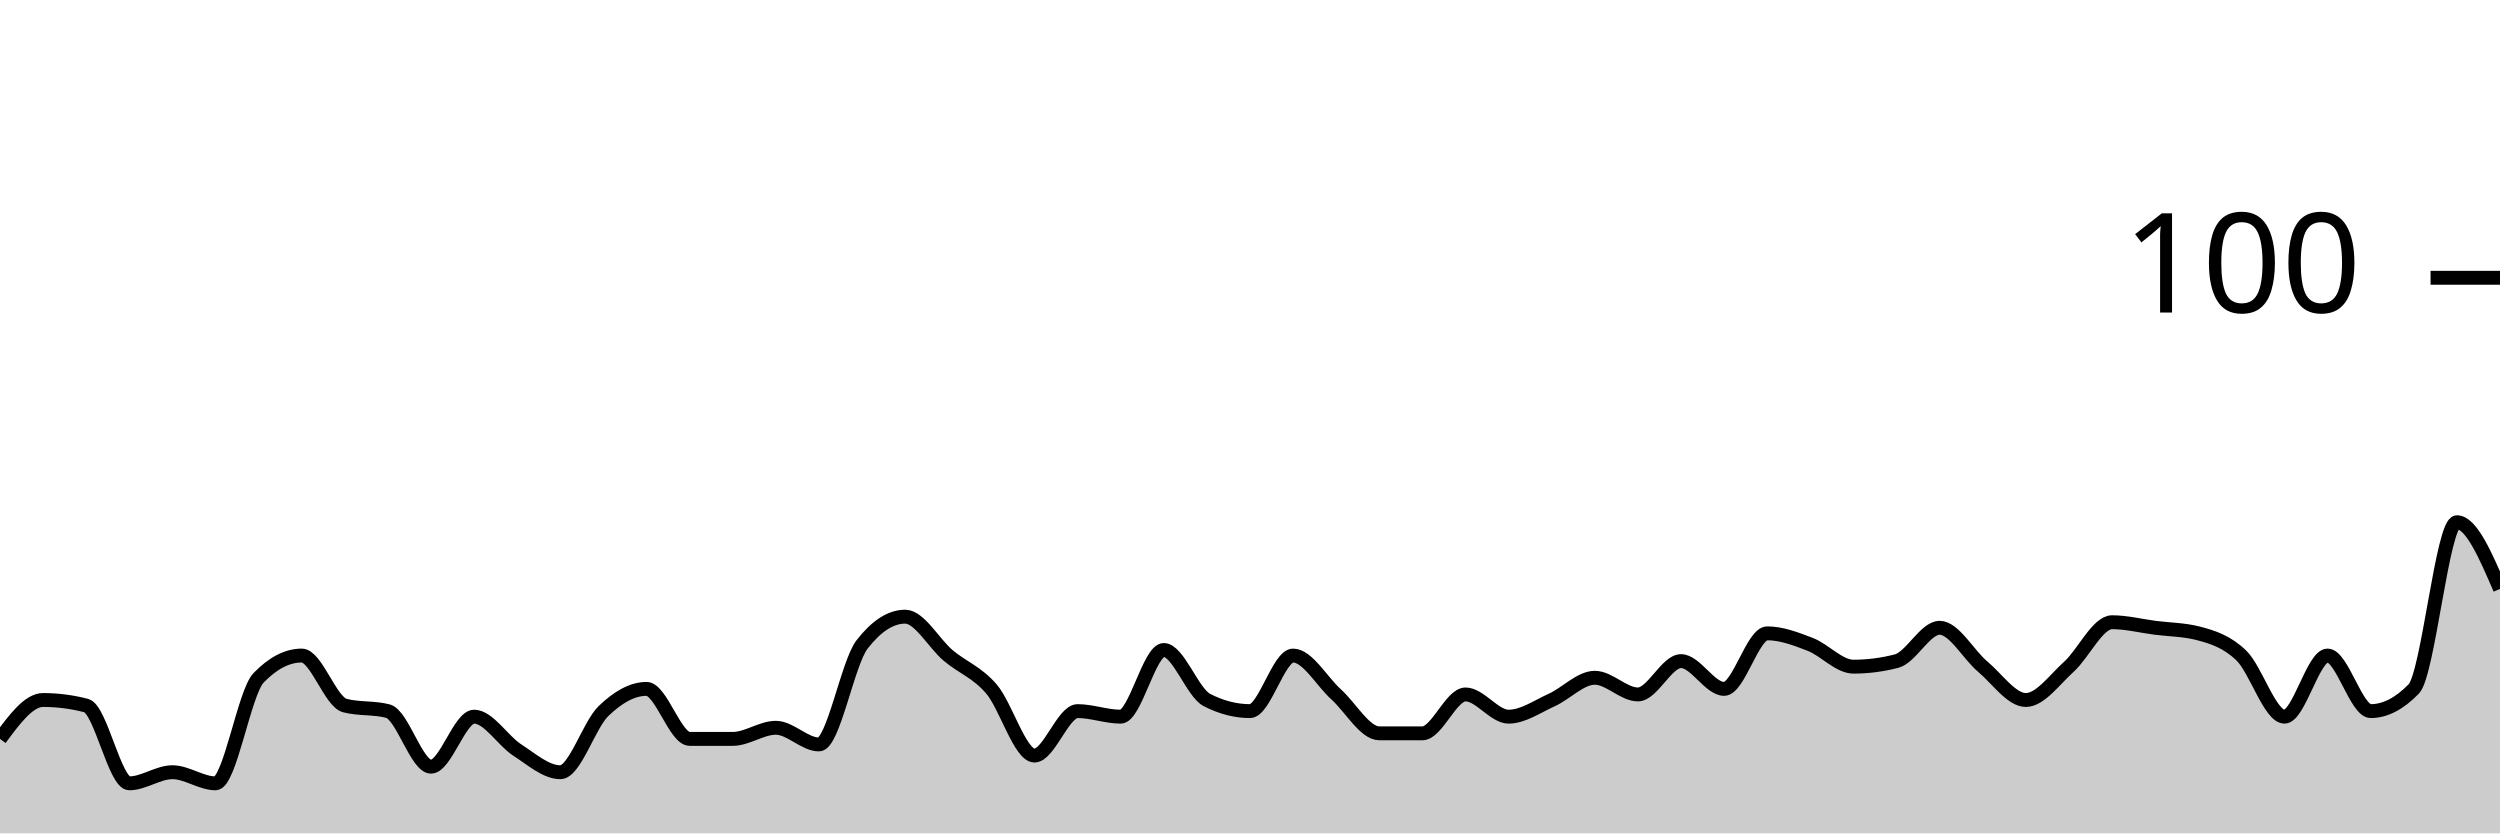
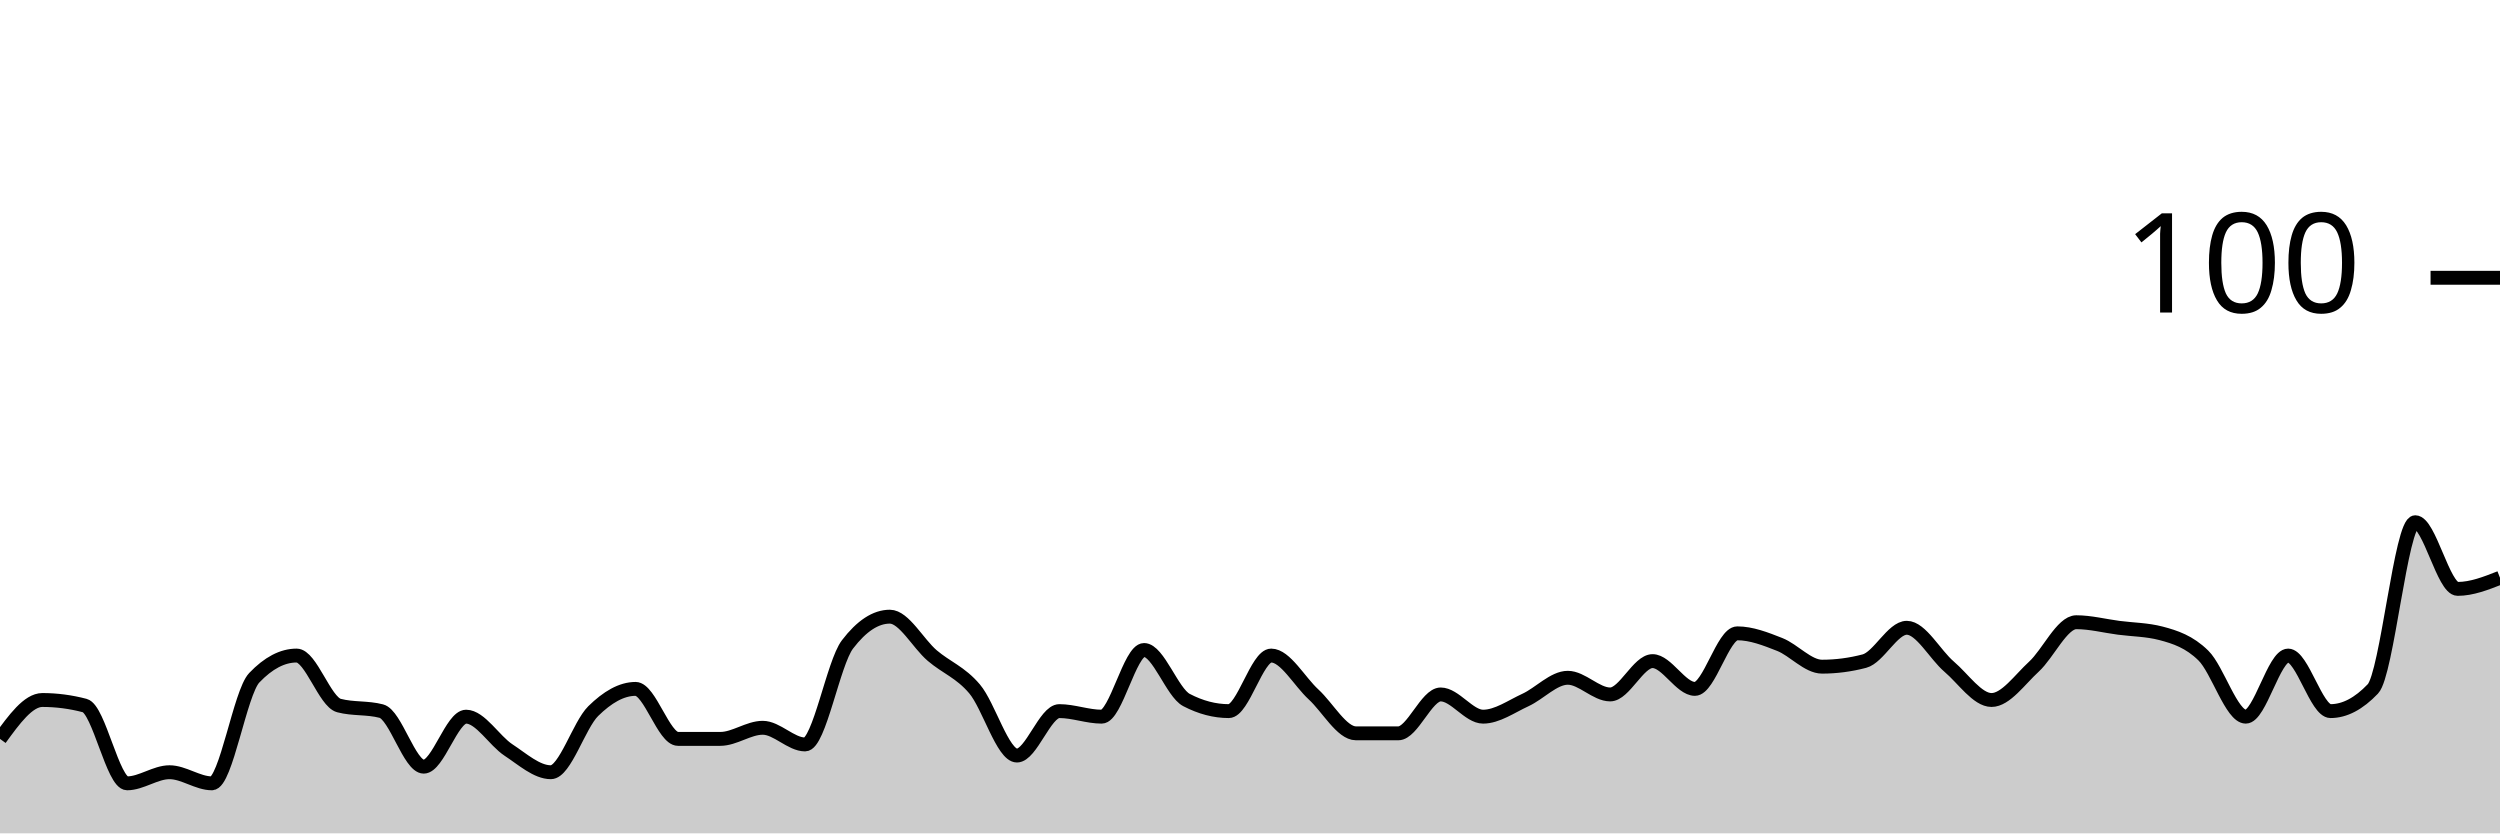
<svg xmlns="http://www.w3.org/2000/svg" viewBox="0 0 180 60">
  <g transform="translate(0,20)">
-     <path class="area" fill="rgba(0, 0, 0, 0.2)" d="M0,33.2C1.034,31.8,2.069,30.4,3.103,30.4C4.138,30.4,5.172,30.533,6.207,30.8C7.241,31.067,8.276,36.4,9.31,36.4C10.345,36.4,11.379,35.6,12.414,35.6C13.448,35.6,14.483,36.4,15.517,36.4C16.552,36.4,17.586,29.867,18.621,28.8C19.655,27.733,20.69,27.2,21.724,27.2C22.759,27.2,23.793,30.533,24.828,30.8C25.862,31.067,26.897,30.933,27.931,31.2C28.966,31.467,30,35.2,31.034,35.2C32.069,35.2,33.103,31.6,34.138,31.6C35.172,31.6,36.207,33.333,37.241,34C38.276,34.667,39.31,35.6,40.345,35.6C41.379,35.6,42.414,32.2,43.448,31.2C44.483,30.2,45.517,29.6,46.552,29.6C47.586,29.6,48.621,33.2,49.655,33.2C50.69,33.2,51.724,33.2,52.759,33.2C53.793,33.2,54.828,32.4,55.862,32.4C56.897,32.4,57.931,33.6,58.966,33.6C60,33.6,61.034,27.733,62.069,26.4C63.103,25.067,64.138,24.4,65.172,24.4C66.207,24.4,67.241,26.333,68.276,27.2C69.31,28.067,70.345,28.4,71.379,29.6C72.414,30.8,73.448,34.4,74.483,34.4C75.517,34.4,76.552,31.2,77.586,31.2C78.621,31.2,79.655,31.6,80.69,31.6C81.724,31.6,82.759,26.8,83.793,26.8C84.828,26.8,85.862,29.867,86.897,30.4C87.931,30.933,88.966,31.2,90,31.2C91.034,31.2,92.069,27.2,93.103,27.2C94.138,27.2,95.172,29.067,96.207,30C97.241,30.933,98.276,32.8,99.31,32.8C100.345,32.8,101.379,32.8,102.414,32.8C103.448,32.8,104.483,30,105.517,30C106.552,30,107.586,31.6,108.621,31.6C109.655,31.6,110.69,30.867,111.724,30.4C112.759,29.933,113.793,28.8,114.828,28.8C115.862,28.8,116.897,30,117.931,30C118.966,30,120,27.6,121.034,27.6C122.069,27.6,123.103,29.6,124.138,29.6C125.172,29.6,126.207,25.6,127.241,25.6C128.276,25.6,129.31,26,130.345,26.4C131.379,26.8,132.414,28,133.448,28C134.483,28,135.517,27.867,136.552,27.6C137.586,27.333,138.621,25.2,139.655,25.2C140.69,25.2,141.724,27.133,142.759,28C143.793,28.867,144.828,30.4,145.862,30.4C146.897,30.4,147.931,28.933,148.966,28C150,27.067,151.034,24.8,152.069,24.8C153.103,24.8,154.138,25.067,155.172,25.2C156.207,25.333,157.241,25.333,158.276,25.6C159.31,25.867,160.345,26.2,161.379,27.2C162.414,28.2,163.448,31.6,164.483,31.6C165.517,31.6,166.552,27.2,167.586,27.2C168.621,27.2,169.655,31.2,170.69,31.2C171.724,31.2,172.759,30.667,173.793,29.6C174.828,28.533,175.862,17.6,176.897,17.6C177.931,17.6,178.966,20,180,22.4L180,40C178.966,40,177.931,40,176.897,40C175.862,40,174.828,40,173.793,40C172.759,40,171.724,40,170.69,40C169.655,40,168.621,40,167.586,40C166.552,40,165.517,40,164.483,40C163.448,40,162.414,40,161.379,40C160.345,40,159.31,40,158.276,40C157.241,40,156.207,40,155.172,40C154.138,40,153.103,40,152.069,40C151.034,40,150,40,148.966,40C147.931,40,146.897,40,145.862,40C144.828,40,143.793,40,142.759,40C141.724,40,140.69,40,139.655,40C138.621,40,137.586,40,136.552,40C135.517,40,134.483,40,133.448,40C132.414,40,131.379,40,130.345,40C129.31,40,128.276,40,127.241,40C126.207,40,125.172,40,124.138,40C123.103,40,122.069,40,121.034,40C120,40,118.966,40,117.931,40C116.897,40,115.862,40,114.828,40C113.793,40,112.759,40,111.724,40C110.69,40,109.655,40,108.621,40C107.586,40,106.552,40,105.517,40C104.483,40,103.448,40,102.414,40C101.379,40,100.345,40,99.31,40C98.276,40,97.241,40,96.207,40C95.172,40,94.138,40,93.103,40C92.069,40,91.034,40,90,40C88.966,40,87.931,40,86.897,40C85.862,40,84.828,40,83.793,40C82.759,40,81.724,40,80.69,40C79.655,40,78.621,40,77.586,40C76.552,40,75.517,40,74.483,40C73.448,40,72.414,40,71.379,40C70.345,40,69.31,40,68.276,40C67.241,40,66.207,40,65.172,40C64.138,40,63.103,40,62.069,40C61.034,40,60,40,58.966,40C57.931,40,56.897,40,55.862,40C54.828,40,53.793,40,52.759,40C51.724,40,50.69,40,49.655,40C48.621,40,47.586,40,46.552,40C45.517,40,44.483,40,43.448,40C42.414,40,41.379,40,40.345,40C39.31,40,38.276,40,37.241,40C36.207,40,35.172,40,34.138,40C33.103,40,32.069,40,31.034,40C30,40,28.966,40,27.931,40C26.897,40,25.862,40,24.828,40C23.793,40,22.759,40,21.724,40C20.69,40,19.655,40,18.621,40C17.586,40,16.552,40,15.517,40C14.483,40,13.448,40,12.414,40C11.379,40,10.345,40,9.31,40C8.276,40,7.241,40,6.207,40C5.172,40,4.138,40,3.103,40C2.069,40,1.034,40,0,40Z" />
-     <path class="line" stroke="black" fill="none" d="M0,33.2C1.034,31.8,2.069,30.4,3.103,30.4C4.138,30.4,5.172,30.533,6.207,30.8C7.241,31.067,8.276,36.4,9.31,36.4C10.345,36.4,11.379,35.6,12.414,35.6C13.448,35.6,14.483,36.4,15.517,36.4C16.552,36.4,17.586,29.867,18.621,28.8C19.655,27.733,20.69,27.2,21.724,27.2C22.759,27.2,23.793,30.533,24.828,30.8C25.862,31.067,26.897,30.933,27.931,31.2C28.966,31.467,30,35.2,31.034,35.2C32.069,35.2,33.103,31.6,34.138,31.6C35.172,31.6,36.207,33.333,37.241,34C38.276,34.667,39.31,35.6,40.345,35.6C41.379,35.6,42.414,32.2,43.448,31.2C44.483,30.2,45.517,29.6,46.552,29.6C47.586,29.6,48.621,33.2,49.655,33.2C50.69,33.2,51.724,33.2,52.759,33.2C53.793,33.2,54.828,32.4,55.862,32.4C56.897,32.4,57.931,33.6,58.966,33.6C60,33.6,61.034,27.733,62.069,26.4C63.103,25.067,64.138,24.4,65.172,24.4C66.207,24.4,67.241,26.333,68.276,27.2C69.31,28.067,70.345,28.4,71.379,29.6C72.414,30.8,73.448,34.4,74.483,34.4C75.517,34.4,76.552,31.2,77.586,31.2C78.621,31.2,79.655,31.6,80.69,31.6C81.724,31.6,82.759,26.8,83.793,26.8C84.828,26.8,85.862,29.867,86.897,30.4C87.931,30.933,88.966,31.2,90,31.2C91.034,31.2,92.069,27.2,93.103,27.2C94.138,27.2,95.172,29.067,96.207,30C97.241,30.933,98.276,32.8,99.31,32.8C100.345,32.8,101.379,32.8,102.414,32.8C103.448,32.8,104.483,30,105.517,30C106.552,30,107.586,31.6,108.621,31.6C109.655,31.6,110.69,30.867,111.724,30.4C112.759,29.933,113.793,28.8,114.828,28.8C115.862,28.8,116.897,30,117.931,30C118.966,30,120,27.6,121.034,27.6C122.069,27.6,123.103,29.6,124.138,29.6C125.172,29.6,126.207,25.6,127.241,25.6C128.276,25.6,129.31,26,130.345,26.4C131.379,26.8,132.414,28,133.448,28C134.483,28,135.517,27.867,136.552,27.6C137.586,27.333,138.621,25.2,139.655,25.2C140.69,25.2,141.724,27.133,142.759,28C143.793,28.867,144.828,30.4,145.862,30.4C146.897,30.4,147.931,28.933,148.966,28C150,27.067,151.034,24.8,152.069,24.8C153.103,24.8,154.138,25.067,155.172,25.2C156.207,25.333,157.241,25.333,158.276,25.6C159.31,25.867,160.345,26.2,161.379,27.2C162.414,28.2,163.448,31.6,164.483,31.6C165.517,31.6,166.552,27.2,167.586,27.2C168.621,27.2,169.655,31.2,170.69,31.2C171.724,31.2,172.759,30.667,173.793,29.6C174.828,28.533,175.862,17.6,176.897,17.6C177.931,17.6,178.966,20,180,22.4" />
+     <path class="area" fill="rgba(0, 0, 0, 0.2)" d="M0,33.2C1.017,31.8,2.034,30.4,3.051,30.4C4.068,30.4,5.085,30.533,6.102,30.8C7.119,31.067,8.136,36.4,9.153,36.4C10.169,36.4,11.186,35.6,12.203,35.6C13.22,35.6,14.237,36.4,15.254,36.4C16.271,36.4,17.288,29.867,18.305,28.8C19.322,27.733,20.339,27.2,21.356,27.2C22.373,27.2,23.39,30.533,24.407,30.8C25.424,31.067,26.441,30.933,27.458,31.2C28.475,31.467,29.492,35.2,30.508,35.2C31.525,35.2,32.542,31.6,33.559,31.6C34.576,31.6,35.593,33.333,36.61,34C37.627,34.667,38.644,35.6,39.661,35.6C40.678,35.6,41.695,32.2,42.712,31.2C43.729,30.2,44.746,29.6,45.763,29.6C46.78,29.6,47.797,33.2,48.814,33.2C49.831,33.2,50.847,33.2,51.864,33.2C52.881,33.2,53.898,32.4,54.915,32.4C55.932,32.4,56.949,33.6,57.966,33.6C58.983,33.6,60,27.733,61.017,26.4C62.034,25.067,63.051,24.4,64.068,24.4C65.085,24.4,66.102,26.333,67.119,27.2C68.136,28.067,69.153,28.4,70.169,29.6C71.186,30.8,72.203,34.4,73.22,34.4C74.237,34.4,75.254,31.2,76.271,31.2C77.288,31.2,78.305,31.6,79.322,31.6C80.339,31.6,81.356,26.8,82.373,26.8C83.39,26.8,84.407,29.867,85.424,30.4C86.441,30.933,87.458,31.2,88.475,31.2C89.492,31.2,90.508,27.2,91.525,27.2C92.542,27.2,93.559,29.067,94.576,30C95.593,30.933,96.61,32.8,97.627,32.8C98.644,32.8,99.661,32.8,100.678,32.8C101.695,32.8,102.712,30,103.729,30C104.746,30,105.763,31.6,106.78,31.6C107.797,31.6,108.814,30.867,109.831,30.4C110.847,29.933,111.864,28.8,112.881,28.8C113.898,28.8,114.915,30,115.932,30C116.949,30,117.966,27.6,118.983,27.6C120,27.6,121.017,29.6,122.034,29.6C123.051,29.6,124.068,25.6,125.085,25.6C126.102,25.6,127.119,26,128.136,26.4C129.153,26.8,130.169,28,131.186,28C132.203,28,133.22,27.867,134.237,27.6C135.254,27.333,136.271,25.2,137.288,25.2C138.305,25.2,139.322,27.133,140.339,28C141.356,28.867,142.373,30.4,143.39,30.4C144.407,30.4,145.424,28.933,146.441,28C147.458,27.067,148.475,24.8,149.492,24.8C150.508,24.8,151.525,25.067,152.542,25.2C153.559,25.333,154.576,25.333,155.593,25.6C156.61,25.867,157.627,26.2,158.644,27.2C159.661,28.2,160.678,31.6,161.695,31.6C162.712,31.6,163.729,27.2,164.746,27.2C165.763,27.2,166.78,31.2,167.797,31.2C168.814,31.2,169.831,30.667,170.847,29.6C171.864,28.533,172.881,17.6,173.898,17.6C174.915,17.6,175.932,22.4,176.949,22.4C177.966,22.4,178.983,22,180,21.6L180,40C178.983,40,177.966,40,176.949,40C175.932,40,174.915,40,173.898,40C172.881,40,171.864,40,170.847,40C169.831,40,168.814,40,167.797,40C166.78,40,165.763,40,164.746,40C163.729,40,162.712,40,161.695,40C160.678,40,159.661,40,158.644,40C157.627,40,156.61,40,155.593,40C154.576,40,153.559,40,152.542,40C151.525,40,150.508,40,149.492,40C148.475,40,147.458,40,146.441,40C145.424,40,144.407,40,143.39,40C142.373,40,141.356,40,140.339,40C139.322,40,138.305,40,137.288,40C136.271,40,135.254,40,134.237,40C133.22,40,132.203,40,131.186,40C130.169,40,129.153,40,128.136,40C127.119,40,126.102,40,125.085,40C124.068,40,123.051,40,122.034,40C121.017,40,120,40,118.983,40C117.966,40,116.949,40,115.932,40C114.915,40,113.898,40,112.881,40C111.864,40,110.847,40,109.831,40C108.814,40,107.797,40,106.78,40C105.763,40,104.746,40,103.729,40C102.712,40,101.695,40,100.678,40C99.661,40,98.644,40,97.627,40C96.61,40,95.593,40,94.576,40C93.559,40,92.542,40,91.525,40C90.508,40,89.492,40,88.475,40C87.458,40,86.441,40,85.424,40C84.407,40,83.39,40,82.373,40C81.356,40,80.339,40,79.322,40C78.305,40,77.288,40,76.271,40C75.254,40,74.237,40,73.22,40C72.203,40,71.186,40,70.169,40C69.153,40,68.136,40,67.119,40C66.102,40,65.085,40,64.068,40C63.051,40,62.034,40,61.017,40C60,40,58.983,40,57.966,40C56.949,40,55.932,40,54.915,40C53.898,40,52.881,40,51.864,40C50.847,40,49.831,40,48.814,40C47.797,40,46.78,40,45.763,40C44.746,40,43.729,40,42.712,40C41.695,40,40.678,40,39.661,40C38.644,40,37.627,40,36.61,40C35.593,40,34.576,40,33.559,40C32.542,40,31.525,40,30.508,40C29.492,40,28.475,40,27.458,40C26.441,40,25.424,40,24.407,40C23.39,40,22.373,40,21.356,40C20.339,40,19.322,40,18.305,40C17.288,40,16.271,40,15.254,40C14.237,40,13.22,40,12.203,40C11.186,40,10.169,40,9.153,40C8.136,40,7.119,40,6.102,40C5.085,40,4.068,40,3.051,40C2.034,40,1.017,40,0,40Z" />
+     <path class="line" stroke="black" fill="none" d="M0,33.2C1.017,31.8,2.034,30.4,3.051,30.4C4.068,30.4,5.085,30.533,6.102,30.8C7.119,31.067,8.136,36.4,9.153,36.4C10.169,36.4,11.186,35.6,12.203,35.6C13.22,35.6,14.237,36.4,15.254,36.4C16.271,36.4,17.288,29.867,18.305,28.8C19.322,27.733,20.339,27.2,21.356,27.2C22.373,27.2,23.39,30.533,24.407,30.8C25.424,31.067,26.441,30.933,27.458,31.2C28.475,31.467,29.492,35.2,30.508,35.2C31.525,35.2,32.542,31.6,33.559,31.6C34.576,31.6,35.593,33.333,36.61,34C37.627,34.667,38.644,35.6,39.661,35.6C40.678,35.6,41.695,32.2,42.712,31.2C43.729,30.2,44.746,29.6,45.763,29.6C46.78,29.6,47.797,33.2,48.814,33.2C49.831,33.2,50.847,33.2,51.864,33.2C52.881,33.2,53.898,32.4,54.915,32.4C55.932,32.4,56.949,33.6,57.966,33.6C58.983,33.6,60,27.733,61.017,26.4C62.034,25.067,63.051,24.4,64.068,24.4C65.085,24.4,66.102,26.333,67.119,27.2C68.136,28.067,69.153,28.4,70.169,29.6C71.186,30.8,72.203,34.4,73.22,34.4C74.237,34.4,75.254,31.2,76.271,31.2C77.288,31.2,78.305,31.6,79.322,31.6C80.339,31.6,81.356,26.8,82.373,26.8C83.39,26.8,84.407,29.867,85.424,30.4C86.441,30.933,87.458,31.2,88.475,31.2C89.492,31.2,90.508,27.2,91.525,27.2C92.542,27.2,93.559,29.067,94.576,30C95.593,30.933,96.61,32.8,97.627,32.8C98.644,32.8,99.661,32.8,100.678,32.8C101.695,32.8,102.712,30,103.729,30C104.746,30,105.763,31.6,106.78,31.6C107.797,31.6,108.814,30.867,109.831,30.4C110.847,29.933,111.864,28.8,112.881,28.8C113.898,28.8,114.915,30,115.932,30C116.949,30,117.966,27.6,118.983,27.6C120,27.6,121.017,29.6,122.034,29.6C123.051,29.6,124.068,25.6,125.085,25.6C126.102,25.6,127.119,26,128.136,26.4C129.153,26.8,130.169,28,131.186,28C132.203,28,133.22,27.867,134.237,27.6C135.254,27.333,136.271,25.2,137.288,25.2C138.305,25.2,139.322,27.133,140.339,28C141.356,28.867,142.373,30.4,143.39,30.4C144.407,30.4,145.424,28.933,146.441,28C147.458,27.067,148.475,24.8,149.492,24.8C150.508,24.8,151.525,25.067,152.542,25.2C153.559,25.333,154.576,25.333,155.593,25.6C156.61,25.867,157.627,26.2,158.644,27.2C159.661,28.2,160.678,31.6,161.695,31.6C162.712,31.6,163.729,27.2,164.746,27.2C165.763,27.2,166.78,31.2,167.797,31.2C168.814,31.2,169.831,30.667,170.847,29.6C171.864,28.533,172.881,17.6,173.898,17.6C174.915,17.6,175.932,22.4,176.949,22.4C177.966,22.4,178.983,22,180,21.6" />
    <path class="axis-ceiling" stroke-width="1" stroke="black" fill="none" d="M175,0L180,0" />
    <text class="axis-ceiling-label" font-family="sans-serif" text-anchor="end" font-size="10px" x="170" y="2.5">100</text>
  </g>
</svg>
